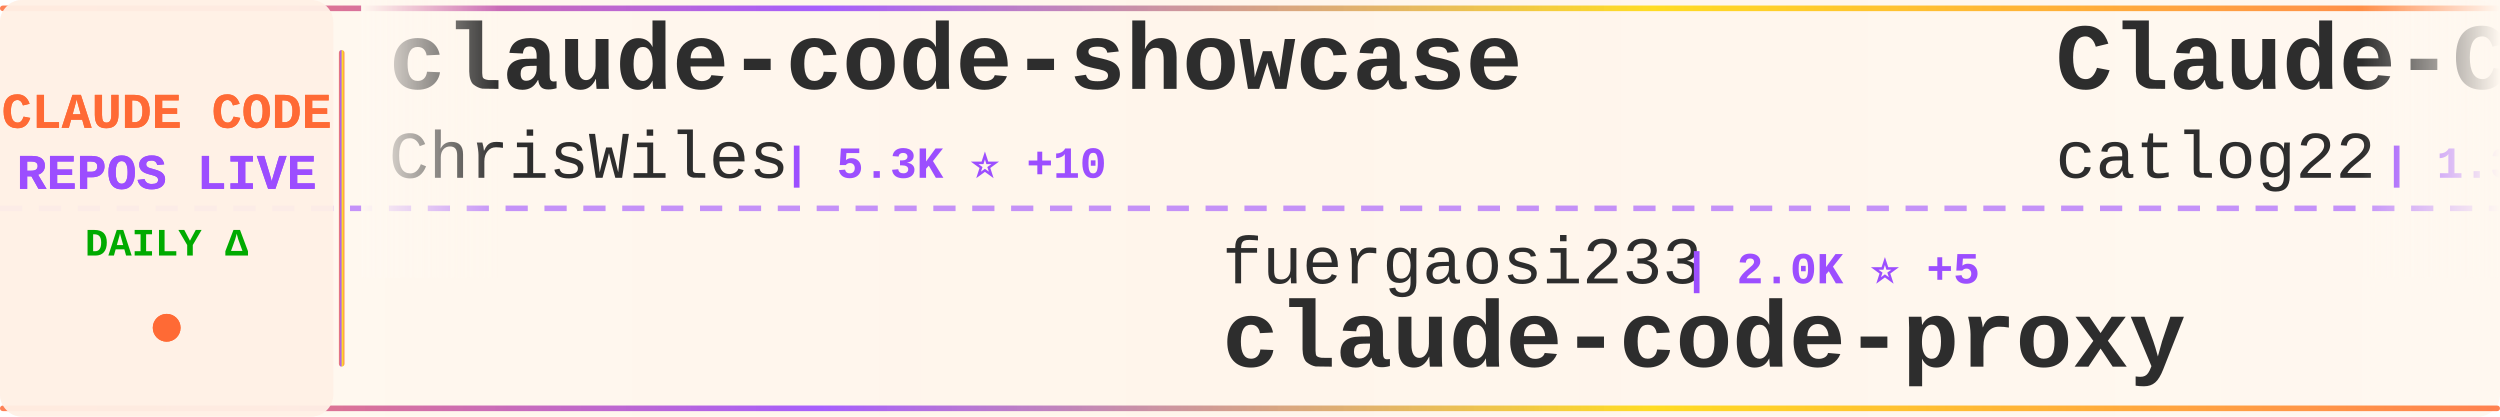
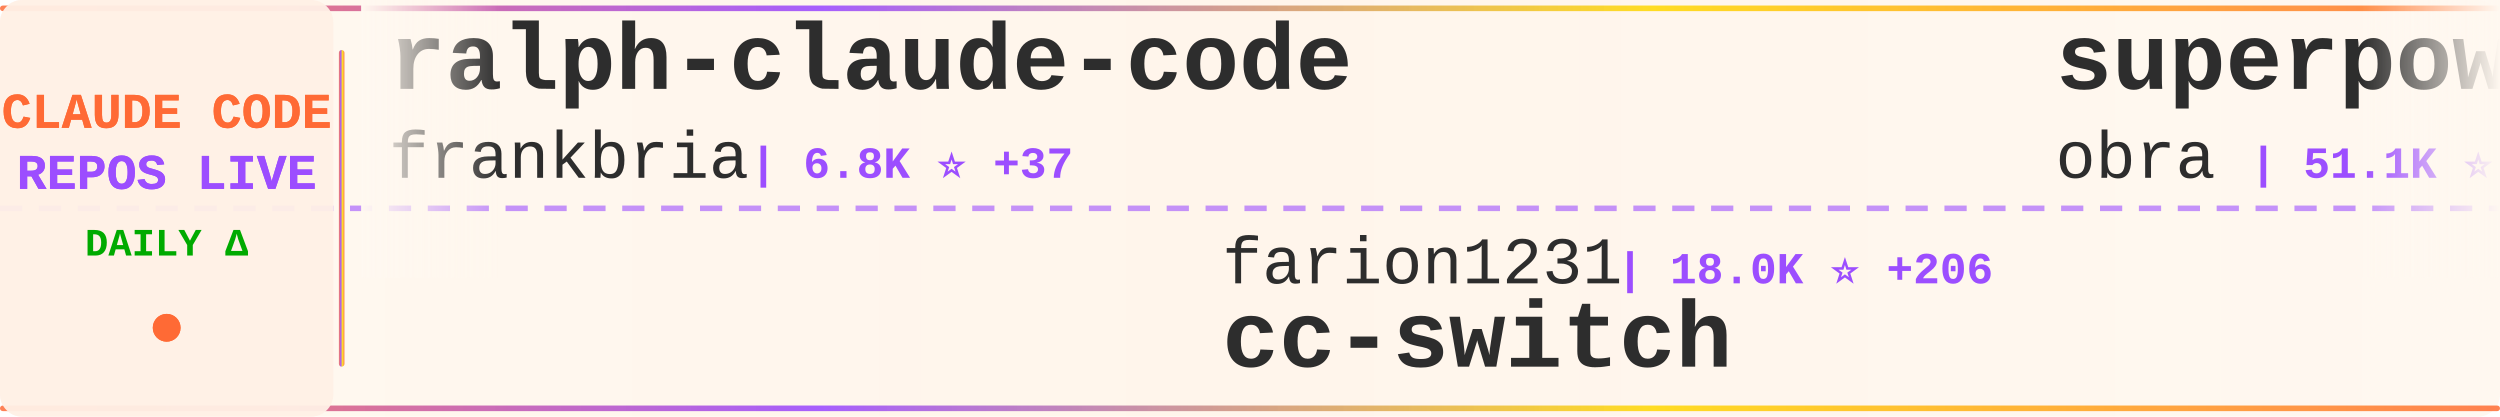
<svg xmlns="http://www.w3.org/2000/svg" width="900" height="150">
  <defs>
    <linearGradient id="tickerBg" x1="0%" y1="0%" x2="100%" y2="0%">
      <stop offset="0%" style="stop-color:#fff8f0;stop-opacity:0.98" />
      <stop offset="50%" style="stop-color:#fff5eb;stop-opacity:1" />
      <stop offset="100%" style="stop-color:#fff8f0;stop-opacity:0.98" />
    </linearGradient>
    <linearGradient id="borderGrad" x1="0%" y1="0%" x2="100%" y2="0%">
      <stop offset="0%" style="stop-color:#FF6B35;stop-opacity:0.85">
        <animate attributeName="stop-opacity" values="0.85;1;0.85" dur="2s" repeatCount="indefinite" />
      </stop>
      <stop offset="33%" style="stop-color:#9C4EFF;stop-opacity:0.9">
        <animate attributeName="stop-opacity" values="0.9;1;0.9" dur="2.2s" repeatCount="indefinite" />
      </stop>
      <stop offset="66%" style="stop-color:#FFD700;stop-opacity:0.85">
        <animate attributeName="stop-opacity" values="0.85;1;0.85" dur="1.8s" repeatCount="indefinite" />
      </stop>
      <stop offset="100%" style="stop-color:#FF6B35;stop-opacity:0.85">
        <animate attributeName="stop-opacity" values="0.85;1;0.85" dur="2s" repeatCount="indefinite" />
      </stop>
    </linearGradient>
    <filter id="textGlow">
      <feGaussianBlur stdDeviation="0.15" result="coloredBlur" />
      <feMerge>
        <feMergeNode in="coloredBlur" />
        <feMergeNode in="SourceGraphic" />
      </feMerge>
    </filter>
    <filter id="metricGlow">
      <feGaussianBlur stdDeviation="0.2" result="coloredBlur" />
      <feMerge>
        <feMergeNode in="coloredBlur" />
        <feMergeNode in="SourceGraphic" />
      </feMerge>
    </filter>
    <linearGradient id="leftFade" x1="0%" y1="0%" x2="100%" y2="0%">
      <stop offset="0%" style="stop-color:#fff8f0;stop-opacity:1" />
      <stop offset="100%" style="stop-color:#fff8f0;stop-opacity:0" />
    </linearGradient>
    <linearGradient id="rightFade" x1="0%" y1="0%" x2="100%" y2="0%">
      <stop offset="0%" style="stop-color:#fff8f0;stop-opacity:0" />
      <stop offset="100%" style="stop-color:#fff8f0;stop-opacity:1" />
    </linearGradient>
  </defs>
  <rect width="900" height="150" fill="url(#tickerBg)" rx="8" />
  <rect x="0" y="2" width="900" height="2" fill="url(#borderGrad)" rx="1" />
  <rect x="0" y="146" width="900" height="2" fill="url(#borderGrad)" rx="1" />
  <line x1="0" y1="75" x2="900" y2="75" stroke="#9C4EFF" stroke-width="2" stroke-dasharray="8 6" opacity="0.6" />
  <rect x="0" y="0" width="120" height="150" fill="#fff0e6" opacity="0.95" rx="8" />
  <text x="60" y="46" font-family="'Courier New', monospace" font-size="18" font-weight="bold" fill="#FF6B35" text-anchor="middle" filter="url(#textGlow)">
    CLAUDE CODE
  </text>
  <text x="60" y="68" font-family="'Courier New', monospace" font-size="18" font-weight="bold" fill="#9C4EFF" text-anchor="middle" filter="url(#textGlow)">
    REPOS LIVE
  </text>
  <text x="60" y="92" font-family="'Courier New', monospace" font-size="14" font-weight="bold" fill="#00aa00" text-anchor="middle">
    DAILY Δ
  </text>
  <circle cx="60" cy="118" r="5" fill="#FF6B35" filter="url(#metricGlow)">
    <animate attributeName="r" values="4;6;4" dur="1.5s" repeatCount="indefinite" />
    <animate attributeName="opacity" values="0.6;1;0.6" dur="1.5s" repeatCount="indefinite" />
  </circle>
  <rect x="122" y="18" width="2" height="114" fill="url(#borderGrad)" rx="1" />
  <clipPath id="tickerClip">
    <rect x="130" y="0" width="770" height="150" />
  </clipPath>
  <g clip-path="url(#tickerClip)">
    <g id="tickerItems">
      <animateTransform attributeName="transform" attributeType="XML" type="translate" from="0 0" to="-3000 0" dur="54s" repeatCount="indefinite" />
      <g transform="translate(0, 0)">
-         <text x="140" y="32" font-family="'Courier New', monospace" font-size="34" font-weight="bold" fill="#2d2d2d">claude-code-showcase</text>
-         <text x="140" y="64" font-family="'Courier New', monospace" font-size="24" font-weight="normal" fill="#2d2d2d" opacity="1.0">ChrisWiles</text>
-         <text x="282" y="64" font-family="'Courier New', monospace" font-size="16" font-weight="bold" fill="#9C4EFF"> | 5.3K ⭐ +10</text>
+         <text x="140" y="32" font-family="'Courier New', monospace" font-size="34" font-weight="bold" fill="#2d2d2d">ralph-claude-code</text>
+         <text x="140" y="64" font-family="'Courier New', monospace" font-size="24" font-weight="normal" fill="#2d2d2d" opacity="1.0">frankbria</text>
+         <text x="270" y="64" font-family="'Courier New', monospace" font-size="16" font-weight="bold" fill="#9C4EFF"> | 6.8K ⭐ +37</text>
      </g>
      <g transform="translate(300, 0)">
-         <text x="140" y="102" font-family="'Courier New', monospace" font-size="24" font-weight="normal" fill="#2d2d2d" opacity="1.0">fuergaosi233</text>
-         <text x="306" y="102" font-family="'Courier New', monospace" font-size="16" font-weight="bold" fill="#9C4EFF"> | 2.0K ⭐ +5</text>
-         <text x="140" y="132" font-family="'Courier New', monospace" font-size="34" font-weight="bold" fill="#2d2d2d">claude-code-proxy</text>
+         <text x="140" y="102" font-family="'Courier New', monospace" font-size="24" font-weight="normal" fill="#2d2d2d" opacity="1.0">farion1231</text>
+         <text x="282" y="102" font-family="'Courier New', monospace" font-size="16" font-weight="bold" fill="#9C4EFF"> | 18.0K ⭐ +206</text>
+         <text x="140" y="132" font-family="'Courier New', monospace" font-size="34" font-weight="bold" fill="#2d2d2d">cc-switch</text>
      </g>
      <g transform="translate(600, 0)">
-         <text x="140" y="32" font-family="'Courier New', monospace" font-size="34" font-weight="bold" fill="#2d2d2d">Claude-Code-Workflow</text>
-         <text x="140" y="64" font-family="'Courier New', monospace" font-size="24" font-weight="normal" fill="#2d2d2d" opacity="1.0">catlog22</text>
-         <text x="258" y="64" font-family="'Courier New', monospace" font-size="16" font-weight="bold" fill="#9C4EFF"> | 1.3K ⭐ +5</text>
+         <text x="140" y="32" font-family="'Courier New', monospace" font-size="34" font-weight="bold" fill="#2d2d2d">superpowers</text>
+         <text x="140" y="64" font-family="'Courier New', monospace" font-size="24" font-weight="normal" fill="#2d2d2d" opacity="1.0">obra</text>
+         <text x="210" y="64" font-family="'Courier New', monospace" font-size="16" font-weight="bold" fill="#9C4EFF"> | 51.1K ⭐ +545</text>
      </g>
      <g transform="translate(900, 0)">
-         <text x="140" y="102" font-family="'Courier New', monospace" font-size="24" font-weight="normal" fill="#2d2d2d" opacity="1.0">qwibitai</text>
-         <text x="258" y="102" font-family="'Courier New', monospace" font-size="16" font-weight="bold" fill="#9C4EFF"> | 7.6K ⭐ +408</text>
-         <text x="140" y="132" font-family="'Courier New', monospace" font-size="34" font-weight="bold" fill="#2d2d2d">nanoclaw</text>
+         <text x="140" y="102" font-family="'Courier New', monospace" font-size="24" font-weight="normal" fill="#2d2d2d" opacity="1.0">revfactory</text>
+         <text x="282" y="102" font-family="'Courier New', monospace" font-size="16" font-weight="bold" fill="#9C4EFF"> | 754 ⭐</text>
+         <text x="140" y="132" font-family="'Courier New', monospace" font-size="34" font-weight="bold" fill="#2d2d2d">claude-code-mastering</text>
      </g>
      <g transform="translate(1200, 0)">
-         <text x="140" y="32" font-family="'Courier New', monospace" font-size="34" font-weight="bold" fill="#2d2d2d">compound-engineering-plu...</text>
-         <text x="140" y="64" font-family="'Courier New', monospace" font-size="24" font-weight="normal" fill="#2d2d2d" opacity="1.0">EveryInc</text>
-         <text x="258" y="64" font-family="'Courier New', monospace" font-size="16" font-weight="bold" fill="#9C4EFF"> | 8.7K ⭐ +232</text>
+         <text x="140" y="32" font-family="'Courier New', monospace" font-size="34" font-weight="bold" fill="#2d2d2d">sc-claude-code-files</text>
+         <text x="140" y="64" font-family="'Courier New', monospace" font-size="24" font-weight="normal" fill="#2d2d2d" opacity="1.0">https-deeplearning-ai</text>
+         <text x="414" y="64" font-family="'Courier New', monospace" font-size="16" font-weight="bold" fill="#9C4EFF"> | 403 ⭐ +2</text>
      </g>
      <g transform="translate(1500, 0)">
-         <text x="140" y="102" font-family="'Courier New', monospace" font-size="24" font-weight="normal" fill="#2d2d2d" opacity="1.0">anthropics</text>
-         <text x="282" y="102" font-family="'Courier New', monospace" font-size="16" font-weight="bold" fill="#9C4EFF"> | 66.4K ⭐ +270</text>
-         <text x="140" y="132" font-family="'Courier New', monospace" font-size="34" font-weight="bold" fill="#2d2d2d">claude-code</text>
+         <text x="140" y="102" font-family="'Courier New', monospace" font-size="24" font-weight="normal" fill="#2d2d2d" opacity="1.0">simonw</text>
+         <text x="234" y="102" font-family="'Courier New', monospace" font-size="16" font-weight="bold" fill="#9C4EFF"> | 997 ⭐ +2</text>
+         <text x="140" y="132" font-family="'Courier New', monospace" font-size="34" font-weight="bold" fill="#2d2d2d">claude-code-transcripts</text>
      </g>
      <g transform="translate(1800, 0)">
-         <text x="140" y="32" font-family="'Courier New', monospace" font-size="34" font-weight="bold" fill="#2d2d2d">get-shit-done</text>
-         <text x="140" y="64" font-family="'Courier New', monospace" font-size="24" font-weight="normal" fill="#2d2d2d" opacity="1.0">gsd-build</text>
-         <text x="270" y="64" font-family="'Courier New', monospace" font-size="16" font-weight="bold" fill="#9C4EFF"> | 13.5K ⭐</text>
+         <text x="140" y="32" font-family="'Courier New', monospace" font-size="34" font-weight="bold" fill="#2d2d2d">claude-code-viewer</text>
+         <text x="140" y="64" font-family="'Courier New', monospace" font-size="24" font-weight="normal" fill="#2d2d2d" opacity="1.0">d-kimuson</text>
+         <text x="270" y="64" font-family="'Courier New', monospace" font-size="16" font-weight="bold" fill="#9C4EFF"> | 883 ⭐ +3</text>
      </g>
      <g transform="translate(2100, 0)">
-         <text x="140" y="102" font-family="'Courier New', monospace" font-size="24" font-weight="normal" fill="#2d2d2d" opacity="1.0">anthropics</text>
-         <text x="282" y="102" font-family="'Courier New', monospace" font-size="16" font-weight="bold" fill="#9C4EFF"> | 5.6K ⭐ +24</text>
-         <text x="140" y="132" font-family="'Courier New', monospace" font-size="34" font-weight="bold" fill="#2d2d2d">claude-code-action</text>
+         <text x="140" y="102" font-family="'Courier New', monospace" font-size="24" font-weight="normal" fill="#2d2d2d" opacity="1.0">Njengah</text>
+         <text x="246" y="102" font-family="'Courier New', monospace" font-size="16" font-weight="bold" fill="#9C4EFF"> | 1.3K ⭐ +6</text>
+         <text x="140" y="132" font-family="'Courier New', monospace" font-size="34" font-weight="bold" fill="#2d2d2d">claude-code-cheat-sheet</text>
      </g>
      <g transform="translate(2400, 0)">
        <text x="140" y="32" font-family="'Courier New', monospace" font-size="34" font-weight="bold" fill="#2d2d2d">obsidian-skills</text>
        <text x="140" y="64" font-family="'Courier New', monospace" font-size="24" font-weight="normal" fill="#2d2d2d" opacity="1.0">kepano</text>
-         <text x="234" y="64" font-family="'Courier New', monospace" font-size="16" font-weight="bold" fill="#9C4EFF"> | 9.7K ⭐ +76</text>
+         <text x="234" y="64" font-family="'Courier New', monospace" font-size="16" font-weight="bold" fill="#9C4EFF"> | 9.8K ⭐ +76</text>
      </g>
      <g transform="translate(2700, 0)">
-         <text x="140" y="102" font-family="'Courier New', monospace" font-size="24" font-weight="normal" fill="#2d2d2d" opacity="1.0">rizethereum</text>
-         <text x="294" y="102" font-family="'Courier New', monospace" font-size="16" font-weight="bold" fill="#9C4EFF"> | 1.7K ⭐</text>
-         <text x="140" y="132" font-family="'Courier New', monospace" font-size="34" font-weight="bold" fill="#2d2d2d">claude-code-requirements...</text>
+         <text x="140" y="102" font-family="'Courier New', monospace" font-size="24" font-weight="normal" fill="#2d2d2d" opacity="1.0">JessyTsui</text>
+         <text x="270" y="102" font-family="'Courier New', monospace" font-size="16" font-weight="bold" fill="#9C4EFF"> | 1.0K ⭐ +8</text>
+         <text x="140" y="132" font-family="'Courier New', monospace" font-size="34" font-weight="bold" fill="#2d2d2d">Claude-Code-Remote</text>
      </g>
      <g transform="translate(3000, 0)">
-         <text x="140" y="32" font-family="'Courier New', monospace" font-size="34" font-weight="bold" fill="#2d2d2d">claude-code-showcase</text>
-         <text x="140" y="64" font-family="'Courier New', monospace" font-size="24" font-weight="normal" fill="#2d2d2d" opacity="1.0">ChrisWiles</text>
-         <text x="282" y="64" font-family="'Courier New', monospace" font-size="16" font-weight="bold" fill="#9C4EFF"> | 5.3K ⭐ +10</text>
+         <text x="140" y="32" font-family="'Courier New', monospace" font-size="34" font-weight="bold" fill="#2d2d2d">ralph-claude-code</text>
+         <text x="140" y="64" font-family="'Courier New', monospace" font-size="24" font-weight="normal" fill="#2d2d2d" opacity="1.0">frankbria</text>
+         <text x="270" y="64" font-family="'Courier New', monospace" font-size="16" font-weight="bold" fill="#9C4EFF"> | 6.8K ⭐ +37</text>
      </g>
      <g transform="translate(3300, 0)">
-         <text x="140" y="102" font-family="'Courier New', monospace" font-size="24" font-weight="normal" fill="#2d2d2d" opacity="1.0">fuergaosi233</text>
-         <text x="306" y="102" font-family="'Courier New', monospace" font-size="16" font-weight="bold" fill="#9C4EFF"> | 2.0K ⭐ +5</text>
-         <text x="140" y="132" font-family="'Courier New', monospace" font-size="34" font-weight="bold" fill="#2d2d2d">claude-code-proxy</text>
+         <text x="140" y="102" font-family="'Courier New', monospace" font-size="24" font-weight="normal" fill="#2d2d2d" opacity="1.0">farion1231</text>
+         <text x="282" y="102" font-family="'Courier New', monospace" font-size="16" font-weight="bold" fill="#9C4EFF"> | 18.0K ⭐ +206</text>
+         <text x="140" y="132" font-family="'Courier New', monospace" font-size="34" font-weight="bold" fill="#2d2d2d">cc-switch</text>
      </g>
      <g transform="translate(3600, 0)">
-         <text x="140" y="32" font-family="'Courier New', monospace" font-size="34" font-weight="bold" fill="#2d2d2d">Claude-Code-Workflow</text>
-         <text x="140" y="64" font-family="'Courier New', monospace" font-size="24" font-weight="normal" fill="#2d2d2d" opacity="1.0">catlog22</text>
-         <text x="258" y="64" font-family="'Courier New', monospace" font-size="16" font-weight="bold" fill="#9C4EFF"> | 1.3K ⭐ +5</text>
+         <text x="140" y="32" font-family="'Courier New', monospace" font-size="34" font-weight="bold" fill="#2d2d2d">superpowers</text>
+         <text x="140" y="64" font-family="'Courier New', monospace" font-size="24" font-weight="normal" fill="#2d2d2d" opacity="1.0">obra</text>
+         <text x="210" y="64" font-family="'Courier New', monospace" font-size="16" font-weight="bold" fill="#9C4EFF"> | 51.1K ⭐ +545</text>
      </g>
      <g transform="translate(3900, 0)">
-         <text x="140" y="102" font-family="'Courier New', monospace" font-size="24" font-weight="normal" fill="#2d2d2d" opacity="1.0">qwibitai</text>
-         <text x="258" y="102" font-family="'Courier New', monospace" font-size="16" font-weight="bold" fill="#9C4EFF"> | 7.6K ⭐ +408</text>
-         <text x="140" y="132" font-family="'Courier New', monospace" font-size="34" font-weight="bold" fill="#2d2d2d">nanoclaw</text>
+         <text x="140" y="102" font-family="'Courier New', monospace" font-size="24" font-weight="normal" fill="#2d2d2d" opacity="1.0">revfactory</text>
+         <text x="282" y="102" font-family="'Courier New', monospace" font-size="16" font-weight="bold" fill="#9C4EFF"> | 754 ⭐</text>
+         <text x="140" y="132" font-family="'Courier New', monospace" font-size="34" font-weight="bold" fill="#2d2d2d">claude-code-mastering</text>
      </g>
    </g>
  </g>
  <rect x="130" y="0" width="50" height="100" fill="url(#leftFade)" />
  <rect x="850" y="0" width="50" height="100" fill="url(#rightFade)" />
</svg>
